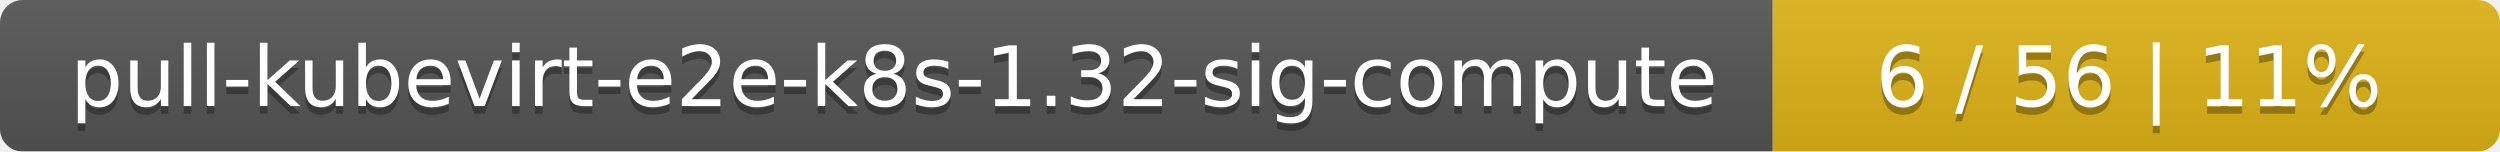
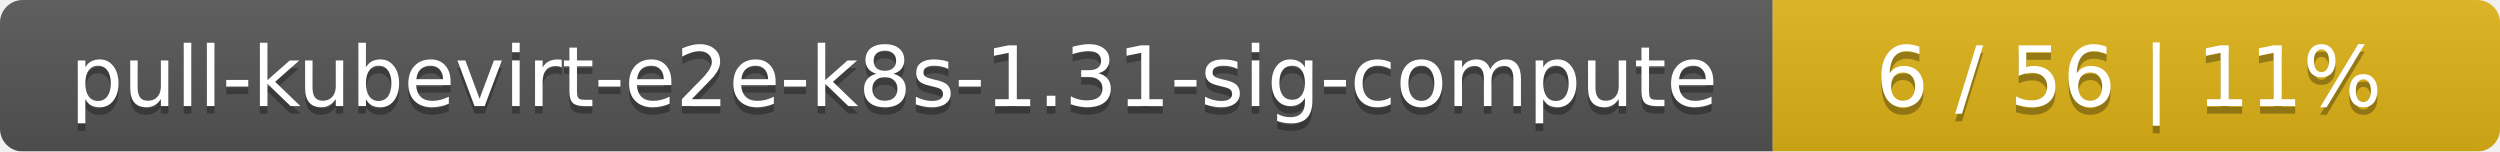
<svg xmlns="http://www.w3.org/2000/svg" width="330" height="20">
  <linearGradient id="smooth" x2="0" y2="100%">
    <stop offset="0" stop-color="#bbb" stop-opacity=".1" />
    <stop offset="1" stop-opacity=".1" />
  </linearGradient>
  <mask id="round">
    <rect width="330" height="20" rx="3" fill="#fff" />
  </mask>
  <g mask="url(#round)">
    <rect width="234" height="20" fill="#555" />
    <rect x="234" width="96" height="20" fill="#dfb317" />
    <rect width="330" height="20" fill="url(#smooth)" />
  </g>
  <g fill="#fff" text-anchor="middle" font-family="DejaVu Sans,Verdana,Geneva,sans-serif" font-size="11">
-     <text x="118" y="15" fill="#010101" fill-opacity=".3">pull-kubevirt-e2e-k8s-1.32-sig-compute</text>
-     <text x="118" y="14">pull-kubevirt-e2e-k8s-1.32-sig-compute</text>
+     <text x="118" y="15" fill="#010101" fill-opacity=".3">pull-kubevirt-e2e-k8s-1.31-sig-compute</text>
+     <text x="118" y="14">pull-kubevirt-e2e-k8s-1.31-sig-compute</text>
    <text x="281" y="15" fill="#010101" fill-opacity=".3">6 / 56    |    11%</text>
    <text x="281" y="14">6 / 56    |    11%</text>
  </g>
</svg>
